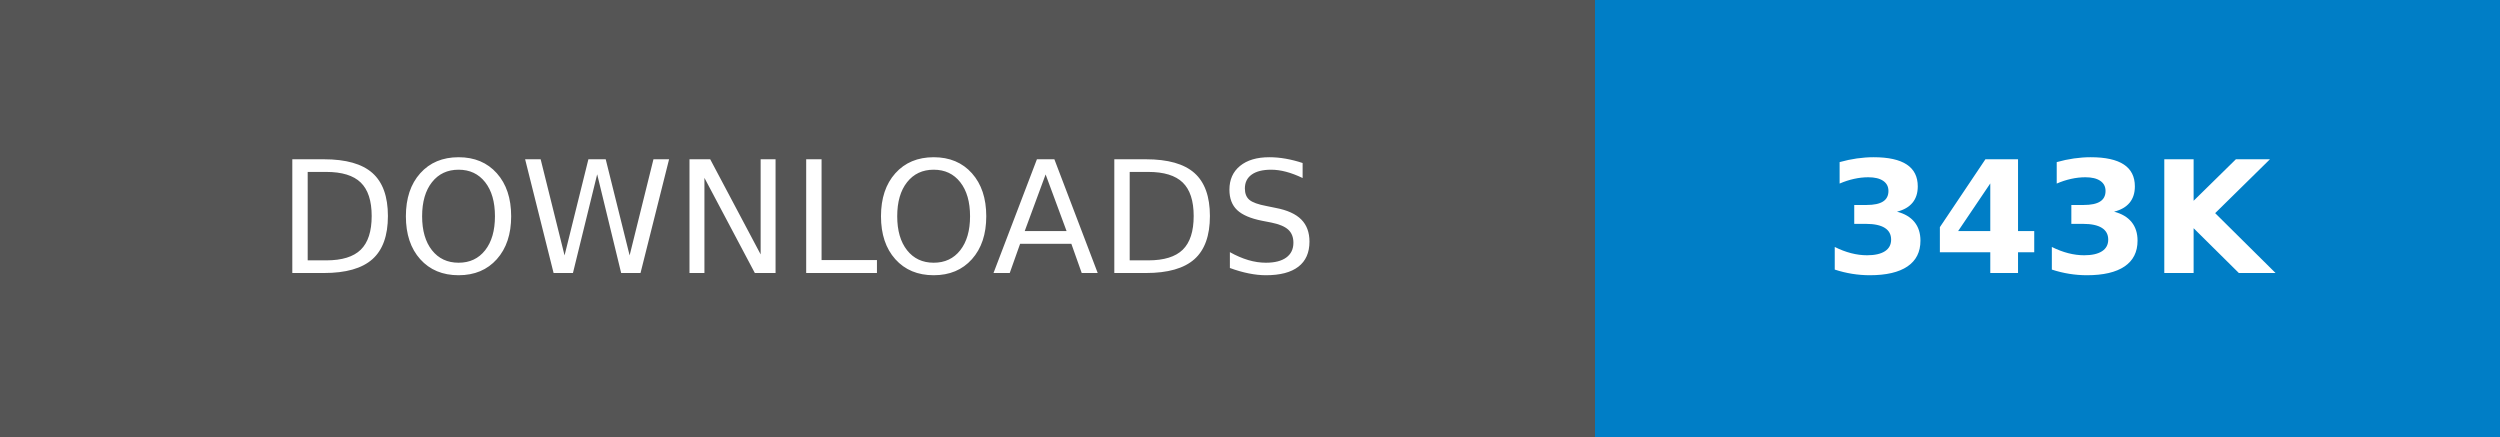
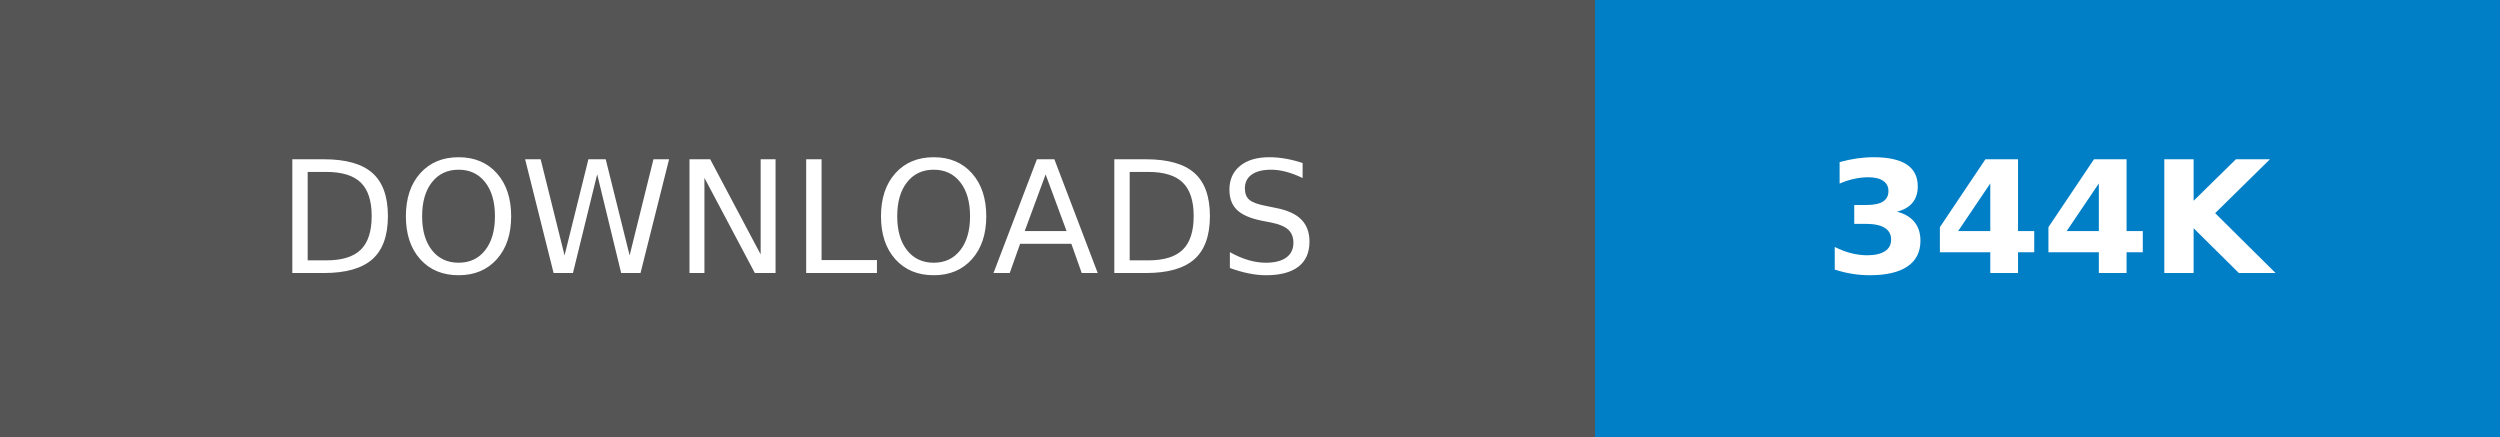
- <svg xmlns="http://www.w3.org/2000/svg" width="160.25" height="28" role="img" aria-label="DOWNLOADS: 343K">
+ <svg xmlns="http://www.w3.org/2000/svg" width="160.25" height="28" role="img" aria-label="DOWNLOADS: 344K">
  <g shape-rendering="crispEdges">
    <rect width="102.25" height="28" fill="#555" />
    <rect x="102.25" width="58" height="28" fill="#007ec6" />
  </g>
  <g fill="#fff" text-anchor="middle" font-family="Verdana,Geneva,DejaVu Sans,sans-serif" text-rendering="geometricPrecision" font-size="100">
    <text transform="scale(.1)" x="511.25" y="175" textLength="782.5" fill="#fff">DOWNLOADS</text>
-     <text transform="scale(.1)" x="1312.5" y="175" textLength="340" fill="#fff" font-weight="bold">343K</text>
+     <text transform="scale(.1)" x="1312.5" y="175" textLength="340" fill="#fff" font-weight="bold">344K</text>
  </g>
</svg>
